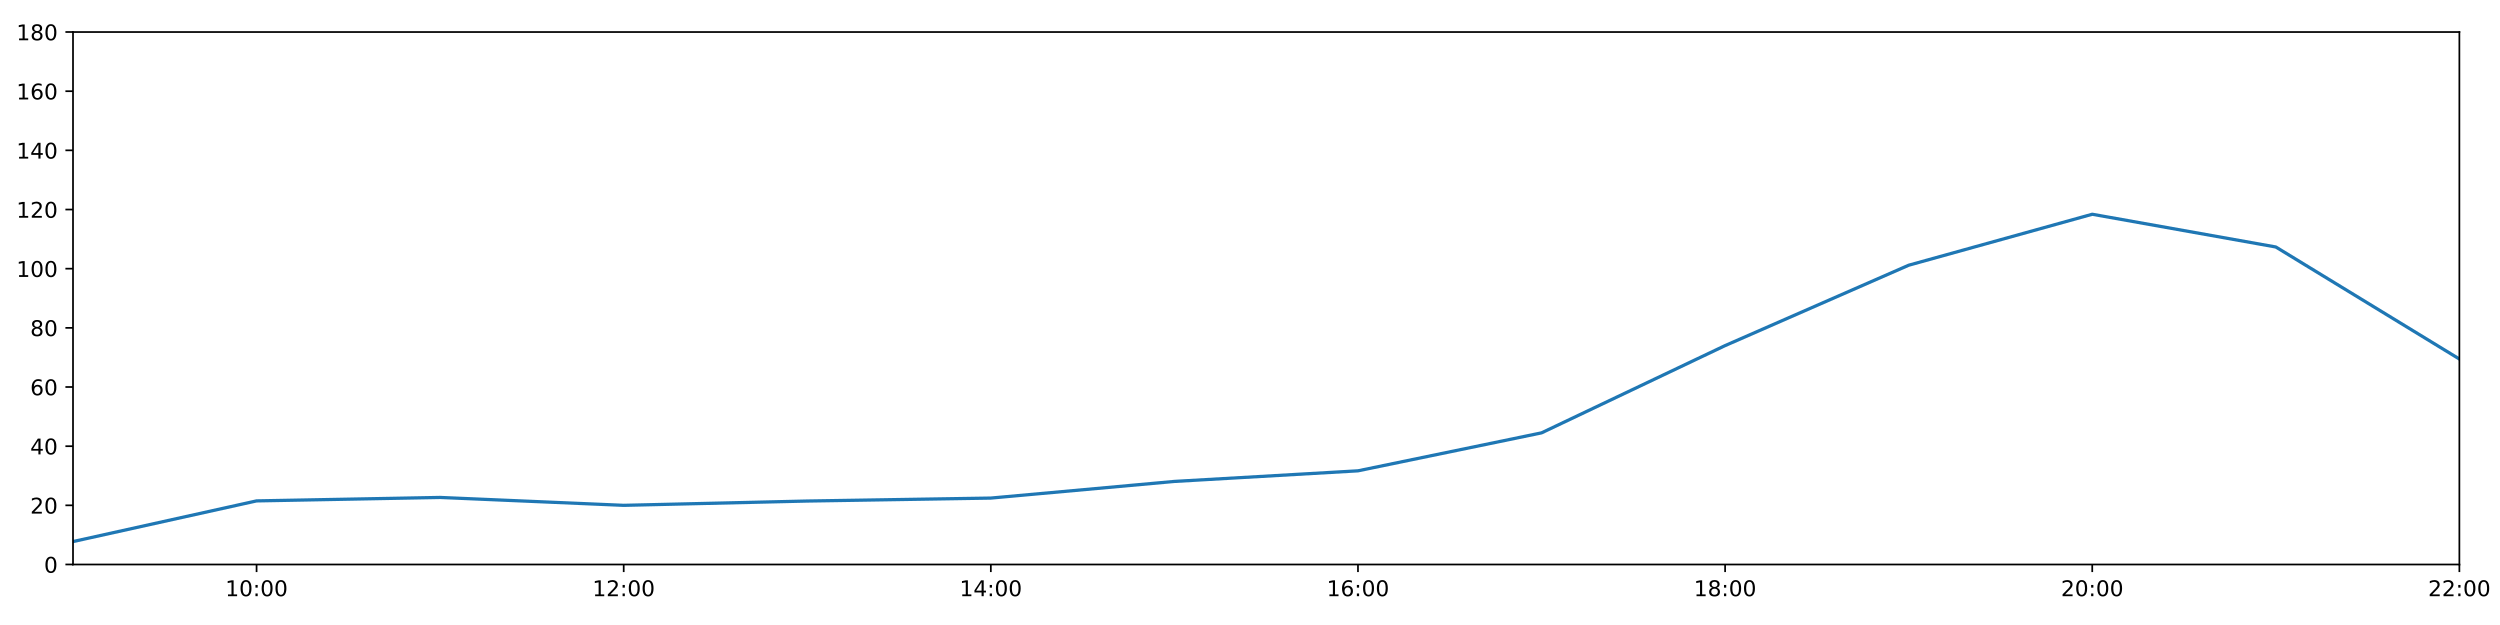
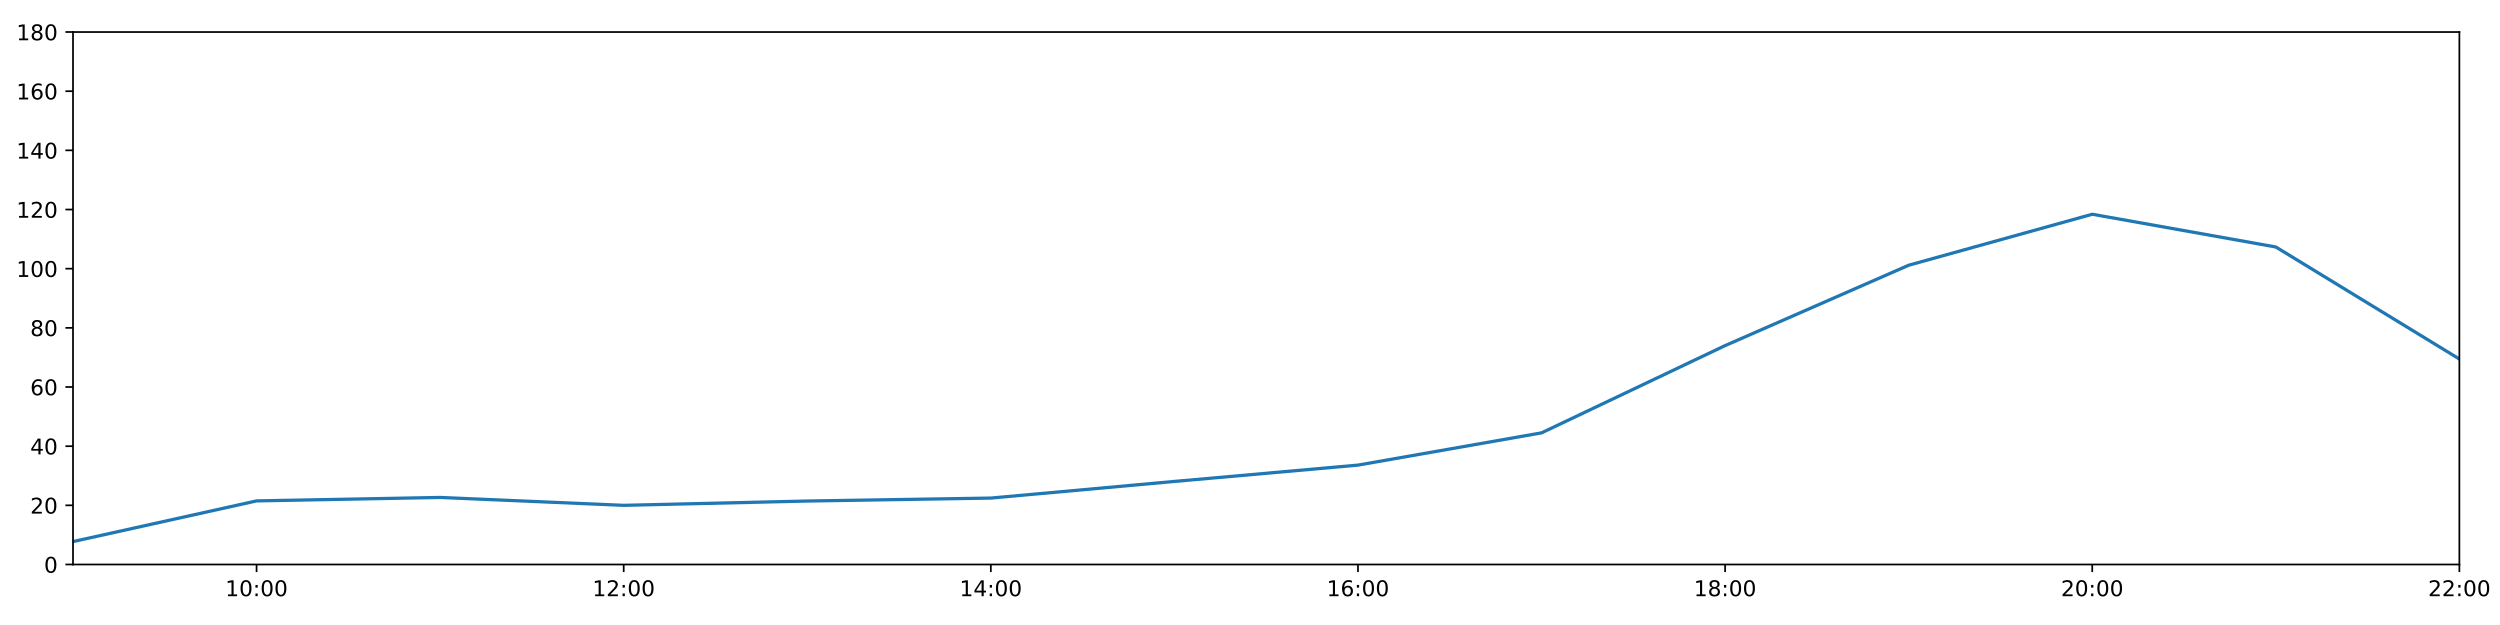
<svg xmlns="http://www.w3.org/2000/svg" xmlns:xlink="http://www.w3.org/1999/xlink" height="288pt" version="1.1" viewBox="0 0 1152 288" width="1152pt">
  <defs>
    <style type="text/css">
*{stroke-linecap:butt;stroke-linejoin:round;}
  </style>
  </defs>
  <g id="figure_1">
    <g id="patch_1">
      <path d="M 0 288  L 1152 288  L 1152 0  L 0 0  z " style="fill:#ffffff;" />
    </g>
    <g id="axes_1">
      <g id="patch_2">
        <path d="M 33.64 260.12  L 1133.28 260.12  L 1133.28 14.76  L 33.64 14.76  z " style="fill:#ffffff;" />
      </g>
      <g id="matplotlib.axis_1">
        <g id="xtick_1">
          <g id="line2d_1">
            <defs>
-               <path d="M 0 0  L 0 3.5  " id="m82d6f44fdc" style="stroke:#000000;stroke-width:0.8;" />
-             </defs>
-             <g>
-               <use style="stroke:#000000;stroke-width:0.8;" x="118.228" xlink:href="#m82d6f44fdc" y="260.12" />
+               <path d="M 0 0  L 0 3.5  " id="m13b4c69861" style="stroke:#000000;stroke-width:0.8;" />
+             </defs>
+             <g>
+               <use style="stroke:#000000;stroke-width:0.8;" x="118.228" xlink:href="#m13b4c69861" y="260.12" />
            </g>
          </g>
          <g id="text_1">
            <defs>
              <path d="M 12.406 8.297  L 28.516 8.297  L 28.516 63.922  L 10.984 60.406  L 10.984 69.391  L 28.422 72.906  L 38.281 72.906  L 38.281 8.297  L 54.391 8.297  L 54.391 0  L 12.406 0  z " id="DejaVuSans-49" />
              <path d="M 31.781 66.406  Q 24.172 66.406 20.328 58.906  Q 16.5 51.422 16.5 36.375  Q 16.5 21.391 20.328 13.891  Q 24.172 6.391 31.781 6.391  Q 39.453 6.391 43.281 13.891  Q 47.125 21.391 47.125 36.375  Q 47.125 51.422 43.281 58.906  Q 39.453 66.406 31.781 66.406  z M 31.781 74.219  Q 44.047 74.219 50.516 64.516  Q 56.984 54.828 56.984 36.375  Q 56.984 17.969 50.516 8.266  Q 44.047 -1.422 31.781 -1.422  Q 19.531 -1.422 13.062 8.266  Q 6.594 17.969 6.594 36.375  Q 6.594 54.828 13.062 64.516  Q 19.531 74.219 31.781 74.219  z " id="DejaVuSans-48" />
              <path d="M 11.719 12.406  L 22.016 12.406  L 22.016 0  L 11.719 0  z M 11.719 51.703  L 22.016 51.703  L 22.016 39.312  L 11.719 39.312  z " id="DejaVuSans-58" />
            </defs>
            <g transform="translate(103.8183 274.7184)scale(0.1 -0.1)">
              <use xlink:href="#DejaVuSans-49" />
              <use x="63.623" xlink:href="#DejaVuSans-48" />
              <use x="127.246" xlink:href="#DejaVuSans-58" />
              <use x="160.938" xlink:href="#DejaVuSans-48" />
              <use x="224.561" xlink:href="#DejaVuSans-48" />
            </g>
          </g>
        </g>
        <g id="xtick_2">
          <g id="line2d_2">
            <g>
-               <use style="stroke:#000000;stroke-width:0.8;" x="287.403" xlink:href="#m82d6f44fdc" y="260.12" />
+               <use style="stroke:#000000;stroke-width:0.8;" x="287.403" xlink:href="#m13b4c69861" y="260.12" />
            </g>
          </g>
          <g id="text_2">
            <defs>
              <path d="M 19.188 8.297  L 53.609 8.297  L 53.609 0  L 7.328 0  L 7.328 8.297  Q 12.938 14.109 22.625 23.891  Q 32.328 33.688 34.812 36.531  Q 39.547 41.844 41.422 45.531  Q 43.312 49.219 43.312 52.781  Q 43.312 58.594 39.234 62.25  Q 35.156 65.922 28.609 65.922  Q 23.969 65.922 18.812 64.312  Q 13.672 62.703 7.812 59.422  L 7.812 69.391  Q 13.766 71.781 18.938 73  Q 24.125 74.219 28.422 74.219  Q 39.75 74.219 46.484 68.547  Q 53.219 62.891 53.219 53.422  Q 53.219 48.922 51.531 44.891  Q 49.859 40.875 45.406 35.406  Q 44.188 33.984 37.641 27.219  Q 31.109 20.453 19.188 8.297  z " id="DejaVuSans-50" />
            </defs>
            <g transform="translate(272.9937 274.7184)scale(0.1 -0.1)">
              <use xlink:href="#DejaVuSans-49" />
              <use x="63.623" xlink:href="#DejaVuSans-50" />
              <use x="127.246" xlink:href="#DejaVuSans-58" />
              <use x="160.938" xlink:href="#DejaVuSans-48" />
              <use x="224.561" xlink:href="#DejaVuSans-48" />
            </g>
          </g>
        </g>
        <g id="xtick_3">
          <g id="line2d_3">
            <g>
-               <use style="stroke:#000000;stroke-width:0.8;" x="456.578" xlink:href="#m82d6f44fdc" y="260.12" />
+               <use style="stroke:#000000;stroke-width:0.8;" x="456.578" xlink:href="#m13b4c69861" y="260.12" />
            </g>
          </g>
          <g id="text_3">
            <defs>
              <path d="M 37.797 64.312  L 12.891 25.391  L 37.797 25.391  z M 35.203 72.906  L 47.609 72.906  L 47.609 25.391  L 58.016 25.391  L 58.016 17.188  L 47.609 17.188  L 47.609 0  L 37.797 0  L 37.797 17.188  L 4.891 17.188  L 4.891 26.703  z " id="DejaVuSans-52" />
            </defs>
            <g transform="translate(442.1691 274.7184)scale(0.1 -0.1)">
              <use xlink:href="#DejaVuSans-49" />
              <use x="63.623" xlink:href="#DejaVuSans-52" />
              <use x="127.246" xlink:href="#DejaVuSans-58" />
              <use x="160.938" xlink:href="#DejaVuSans-48" />
              <use x="224.561" xlink:href="#DejaVuSans-48" />
            </g>
          </g>
        </g>
        <g id="xtick_4">
          <g id="line2d_4">
            <g>
-               <use style="stroke:#000000;stroke-width:0.8;" x="625.754" xlink:href="#m82d6f44fdc" y="260.12" />
+               <use style="stroke:#000000;stroke-width:0.8;" x="625.754" xlink:href="#m13b4c69861" y="260.12" />
            </g>
          </g>
          <g id="text_4">
            <defs>
              <path d="M 33.016 40.375  Q 26.375 40.375 22.484 35.828  Q 18.609 31.297 18.609 23.391  Q 18.609 15.531 22.484 10.953  Q 26.375 6.391 33.016 6.391  Q 39.656 6.391 43.531 10.953  Q 47.406 15.531 47.406 23.391  Q 47.406 31.297 43.531 35.828  Q 39.656 40.375 33.016 40.375  z M 52.594 71.297  L 52.594 62.312  Q 48.875 64.062 45.094 64.984  Q 41.312 65.922 37.594 65.922  Q 27.828 65.922 22.672 59.328  Q 17.531 52.734 16.797 39.406  Q 19.672 43.656 24.016 45.922  Q 28.375 48.188 33.594 48.188  Q 44.578 48.188 50.953 41.516  Q 57.328 34.859 57.328 23.391  Q 57.328 12.156 50.688 5.359  Q 44.047 -1.422 33.016 -1.422  Q 20.359 -1.422 13.672 8.266  Q 6.984 17.969 6.984 36.375  Q 6.984 53.656 15.188 63.938  Q 23.391 74.219 37.203 74.219  Q 40.922 74.219 44.703 73.484  Q 48.484 72.75 52.594 71.297  z " id="DejaVuSans-54" />
            </defs>
            <g transform="translate(611.3445 274.7184)scale(0.1 -0.1)">
              <use xlink:href="#DejaVuSans-49" />
              <use x="63.623" xlink:href="#DejaVuSans-54" />
              <use x="127.246" xlink:href="#DejaVuSans-58" />
              <use x="160.938" xlink:href="#DejaVuSans-48" />
              <use x="224.561" xlink:href="#DejaVuSans-48" />
            </g>
          </g>
        </g>
        <g id="xtick_5">
          <g id="line2d_5">
            <g>
-               <use style="stroke:#000000;stroke-width:0.8;" x="794.929" xlink:href="#m82d6f44fdc" y="260.12" />
+               <use style="stroke:#000000;stroke-width:0.8;" x="794.929" xlink:href="#m13b4c69861" y="260.12" />
            </g>
          </g>
          <g id="text_5">
            <defs>
              <path d="M 31.781 34.625  Q 24.75 34.625 20.719 30.859  Q 16.703 27.094 16.703 20.516  Q 16.703 13.922 20.719 10.156  Q 24.75 6.391 31.781 6.391  Q 38.812 6.391 42.859 10.172  Q 46.922 13.969 46.922 20.516  Q 46.922 27.094 42.891 30.859  Q 38.875 34.625 31.781 34.625  z M 21.922 38.812  Q 15.578 40.375 12.031 44.719  Q 8.5 49.078 8.5 55.328  Q 8.5 64.062 14.719 69.141  Q 20.953 74.219 31.781 74.219  Q 42.672 74.219 48.875 69.141  Q 55.078 64.062 55.078 55.328  Q 55.078 49.078 51.531 44.719  Q 48 40.375 41.703 38.812  Q 48.828 37.156 52.797 32.312  Q 56.781 27.484 56.781 20.516  Q 56.781 9.906 50.312 4.234  Q 43.844 -1.422 31.781 -1.422  Q 19.734 -1.422 13.25 4.234  Q 6.781 9.906 6.781 20.516  Q 6.781 27.484 10.781 32.312  Q 14.797 37.156 21.922 38.812  z M 18.312 54.391  Q 18.312 48.734 21.844 45.562  Q 25.391 42.391 31.781 42.391  Q 38.141 42.391 41.719 45.562  Q 45.312 48.734 45.312 54.391  Q 45.312 60.062 41.719 63.234  Q 38.141 66.406 31.781 66.406  Q 25.391 66.406 21.844 63.234  Q 18.312 60.062 18.312 54.391  z " id="DejaVuSans-56" />
            </defs>
            <g transform="translate(780.5199 274.7184)scale(0.1 -0.1)">
              <use xlink:href="#DejaVuSans-49" />
              <use x="63.623" xlink:href="#DejaVuSans-56" />
              <use x="127.246" xlink:href="#DejaVuSans-58" />
              <use x="160.938" xlink:href="#DejaVuSans-48" />
              <use x="224.561" xlink:href="#DejaVuSans-48" />
            </g>
          </g>
        </g>
        <g id="xtick_6">
          <g id="line2d_6">
            <g>
-               <use style="stroke:#000000;stroke-width:0.8;" x="964.105" xlink:href="#m82d6f44fdc" y="260.12" />
+               <use style="stroke:#000000;stroke-width:0.8;" x="964.105" xlink:href="#m13b4c69861" y="260.12" />
            </g>
          </g>
          <g id="text_6">
            <g transform="translate(949.6952 274.7184)scale(0.1 -0.1)">
              <use xlink:href="#DejaVuSans-50" />
              <use x="63.623" xlink:href="#DejaVuSans-48" />
              <use x="127.246" xlink:href="#DejaVuSans-58" />
              <use x="160.938" xlink:href="#DejaVuSans-48" />
              <use x="224.561" xlink:href="#DejaVuSans-48" />
            </g>
          </g>
        </g>
        <g id="xtick_7">
          <g id="line2d_7">
            <g>
-               <use style="stroke:#000000;stroke-width:0.8;" x="1133.28" xlink:href="#m82d6f44fdc" y="260.12" />
+               <use style="stroke:#000000;stroke-width:0.8;" x="1133.28" xlink:href="#m13b4c69861" y="260.12" />
            </g>
          </g>
          <g id="text_7">
            <g transform="translate(1118.871 274.7184)scale(0.1 -0.1)">
              <use xlink:href="#DejaVuSans-50" />
              <use x="63.623" xlink:href="#DejaVuSans-50" />
              <use x="127.246" xlink:href="#DejaVuSans-58" />
              <use x="160.938" xlink:href="#DejaVuSans-48" />
              <use x="224.561" xlink:href="#DejaVuSans-48" />
            </g>
          </g>
        </g>
      </g>
      <g id="matplotlib.axis_2">
        <g id="ytick_1">
          <g id="line2d_8">
            <defs>
-               <path d="M 0 0  L -3.5 0  " id="m1a23748e05" style="stroke:#000000;stroke-width:0.8;" />
-             </defs>
-             <g>
-               <use style="stroke:#000000;stroke-width:0.8;" x="33.64" xlink:href="#m1a23748e05" y="260.12" />
+               <path d="M 0 0  L -3.5 0  " id="m63b8a7380b" style="stroke:#000000;stroke-width:0.8;" />
+             </defs>
+             <g>
+               <use style="stroke:#000000;stroke-width:0.8;" x="33.64" xlink:href="#m63b8a7380b" y="260.12" />
            </g>
          </g>
          <g id="text_8">
            <g transform="translate(20.2775 263.9192)scale(0.1 -0.1)">
              <use xlink:href="#DejaVuSans-48" />
            </g>
          </g>
        </g>
        <g id="ytick_2">
          <g id="line2d_9">
            <g>
-               <use style="stroke:#000000;stroke-width:0.8;" x="33.64" xlink:href="#m1a23748e05" y="232.858" />
+               <use style="stroke:#000000;stroke-width:0.8;" x="33.64" xlink:href="#m63b8a7380b" y="232.858" />
            </g>
          </g>
          <g id="text_9">
            <g transform="translate(13.915 236.657)scale(0.1 -0.1)">
              <use xlink:href="#DejaVuSans-50" />
              <use x="63.623" xlink:href="#DejaVuSans-48" />
            </g>
          </g>
        </g>
        <g id="ytick_3">
          <g id="line2d_10">
            <g>
-               <use style="stroke:#000000;stroke-width:0.8;" x="33.64" xlink:href="#m1a23748e05" y="205.596" />
+               <use style="stroke:#000000;stroke-width:0.8;" x="33.64" xlink:href="#m63b8a7380b" y="205.596" />
            </g>
          </g>
          <g id="text_10">
            <g transform="translate(13.915 209.3948)scale(0.1 -0.1)">
              <use xlink:href="#DejaVuSans-52" />
              <use x="63.623" xlink:href="#DejaVuSans-48" />
            </g>
          </g>
        </g>
        <g id="ytick_4">
          <g id="line2d_11">
            <g>
-               <use style="stroke:#000000;stroke-width:0.8;" x="33.64" xlink:href="#m1a23748e05" y="178.333" />
+               <use style="stroke:#000000;stroke-width:0.8;" x="33.64" xlink:href="#m63b8a7380b" y="178.333" />
            </g>
          </g>
          <g id="text_11">
            <g transform="translate(13.915 182.1326)scale(0.1 -0.1)">
              <use xlink:href="#DejaVuSans-54" />
              <use x="63.623" xlink:href="#DejaVuSans-48" />
            </g>
          </g>
        </g>
        <g id="ytick_5">
          <g id="line2d_12">
            <g>
-               <use style="stroke:#000000;stroke-width:0.8;" x="33.64" xlink:href="#m1a23748e05" y="151.071" />
+               <use style="stroke:#000000;stroke-width:0.8;" x="33.64" xlink:href="#m63b8a7380b" y="151.071" />
            </g>
          </g>
          <g id="text_12">
            <g transform="translate(13.915 154.8703)scale(0.1 -0.1)">
              <use xlink:href="#DejaVuSans-56" />
              <use x="63.623" xlink:href="#DejaVuSans-48" />
            </g>
          </g>
        </g>
        <g id="ytick_6">
          <g id="line2d_13">
            <g>
-               <use style="stroke:#000000;stroke-width:0.8;" x="33.64" xlink:href="#m1a23748e05" y="123.809" />
+               <use style="stroke:#000000;stroke-width:0.8;" x="33.64" xlink:href="#m63b8a7380b" y="123.809" />
            </g>
          </g>
          <g id="text_13">
            <g transform="translate(7.5525 127.6081)scale(0.1 -0.1)">
              <use xlink:href="#DejaVuSans-49" />
              <use x="63.623" xlink:href="#DejaVuSans-48" />
              <use x="127.246" xlink:href="#DejaVuSans-48" />
            </g>
          </g>
        </g>
        <g id="ytick_7">
          <g id="line2d_14">
            <g>
-               <use style="stroke:#000000;stroke-width:0.8;" x="33.64" xlink:href="#m1a23748e05" y="96.547" />
+               <use style="stroke:#000000;stroke-width:0.8;" x="33.64" xlink:href="#m63b8a7380b" y="96.547" />
            </g>
          </g>
          <g id="text_14">
            <g transform="translate(7.5525 100.3459)scale(0.1 -0.1)">
              <use xlink:href="#DejaVuSans-49" />
              <use x="63.623" xlink:href="#DejaVuSans-50" />
              <use x="127.246" xlink:href="#DejaVuSans-48" />
            </g>
          </g>
        </g>
        <g id="ytick_8">
          <g id="line2d_15">
            <g>
-               <use style="stroke:#000000;stroke-width:0.8;" x="33.64" xlink:href="#m1a23748e05" y="69.284" />
+               <use style="stroke:#000000;stroke-width:0.8;" x="33.64" xlink:href="#m63b8a7380b" y="69.284" />
            </g>
          </g>
          <g id="text_15">
            <g transform="translate(7.5525 73.08366)scale(0.1 -0.1)">
              <use xlink:href="#DejaVuSans-49" />
              <use x="63.623" xlink:href="#DejaVuSans-52" />
              <use x="127.246" xlink:href="#DejaVuSans-48" />
            </g>
          </g>
        </g>
        <g id="ytick_9">
          <g id="line2d_16">
            <g>
-               <use style="stroke:#000000;stroke-width:0.8;" x="33.64" xlink:href="#m1a23748e05" y="42.022" />
+               <use style="stroke:#000000;stroke-width:0.8;" x="33.64" xlink:href="#m63b8a7380b" y="42.022" />
            </g>
          </g>
          <g id="text_16">
            <g transform="translate(7.5525 45.82144)scale(0.1 -0.1)">
              <use xlink:href="#DejaVuSans-49" />
              <use x="63.623" xlink:href="#DejaVuSans-54" />
              <use x="127.246" xlink:href="#DejaVuSans-48" />
            </g>
          </g>
        </g>
        <g id="ytick_10">
          <g id="line2d_17">
            <g>
-               <use style="stroke:#000000;stroke-width:0.8;" x="33.64" xlink:href="#m1a23748e05" y="14.76" />
+               <use style="stroke:#000000;stroke-width:0.8;" x="33.64" xlink:href="#m63b8a7380b" y="14.76" />
            </g>
          </g>
          <g id="text_17">
            <g transform="translate(7.5525 18.55922)scale(0.1 -0.1)">
              <use xlink:href="#DejaVuSans-49" />
              <use x="63.623" xlink:href="#DejaVuSans-56" />
              <use x="127.246" xlink:href="#DejaVuSans-48" />
            </g>
          </g>
        </g>
      </g>
      <g id="line2d_18">
-         <path clip-path="url(#p91a9dfadd1)" d="M 33.64 249.556  L 118.228 230.813  L 202.815 229.223  L 287.403 232.858  L 371.991 230.875  L 456.578 229.512  L 541.166 221.839  L 625.754 216.955  L 710.342 199.462  L 794.929 159.25  L 879.517 122.219  L 964.105 98.728  L 1048.692 113.813  L 1133.28 165.436  " style="fill:none;stroke:#1f77b4;stroke-linecap:square;stroke-width:1.5;" />
+         <path clip-path="url(#p34118e2134)" d="M 33.64 249.556  L 118.228 230.813  L 202.815 229.223  L 287.403 232.858  L 371.991 230.875  L 456.578 229.512  L 541.166 221.839  L 625.754 214.319  L 710.342 199.462  L 794.929 159.25  L 879.517 122.219  L 964.105 98.728  L 1048.692 113.813  L 1133.28 165.436  " style="fill:none;stroke:#1f77b4;stroke-linecap:square;stroke-width:1.5;" />
      </g>
      <g id="patch_3">
        <path d="M 33.64 260.12  L 33.64 14.76  " style="fill:none;stroke:#000000;stroke-linecap:square;stroke-linejoin:miter;stroke-width:0.8;" />
      </g>
      <g id="patch_4">
        <path d="M 1133.28 260.12  L 1133.28 14.76  " style="fill:none;stroke:#000000;stroke-linecap:square;stroke-linejoin:miter;stroke-width:0.8;" />
      </g>
      <g id="patch_5">
        <path d="M 33.64 260.12  L 1133.28 260.12  " style="fill:none;stroke:#000000;stroke-linecap:square;stroke-linejoin:miter;stroke-width:0.8;" />
      </g>
      <g id="patch_6">
        <path d="M 33.64 14.76  L 1133.28 14.76  " style="fill:none;stroke:#000000;stroke-linecap:square;stroke-linejoin:miter;stroke-width:0.8;" />
      </g>
    </g>
  </g>
  <defs>
-     <clipPath id="p91a9dfadd1">
+     <clipPath id="p34118e2134">
      <rect height="245.36" width="1099.64" x="33.64" y="14.76" />
    </clipPath>
  </defs>
</svg>
